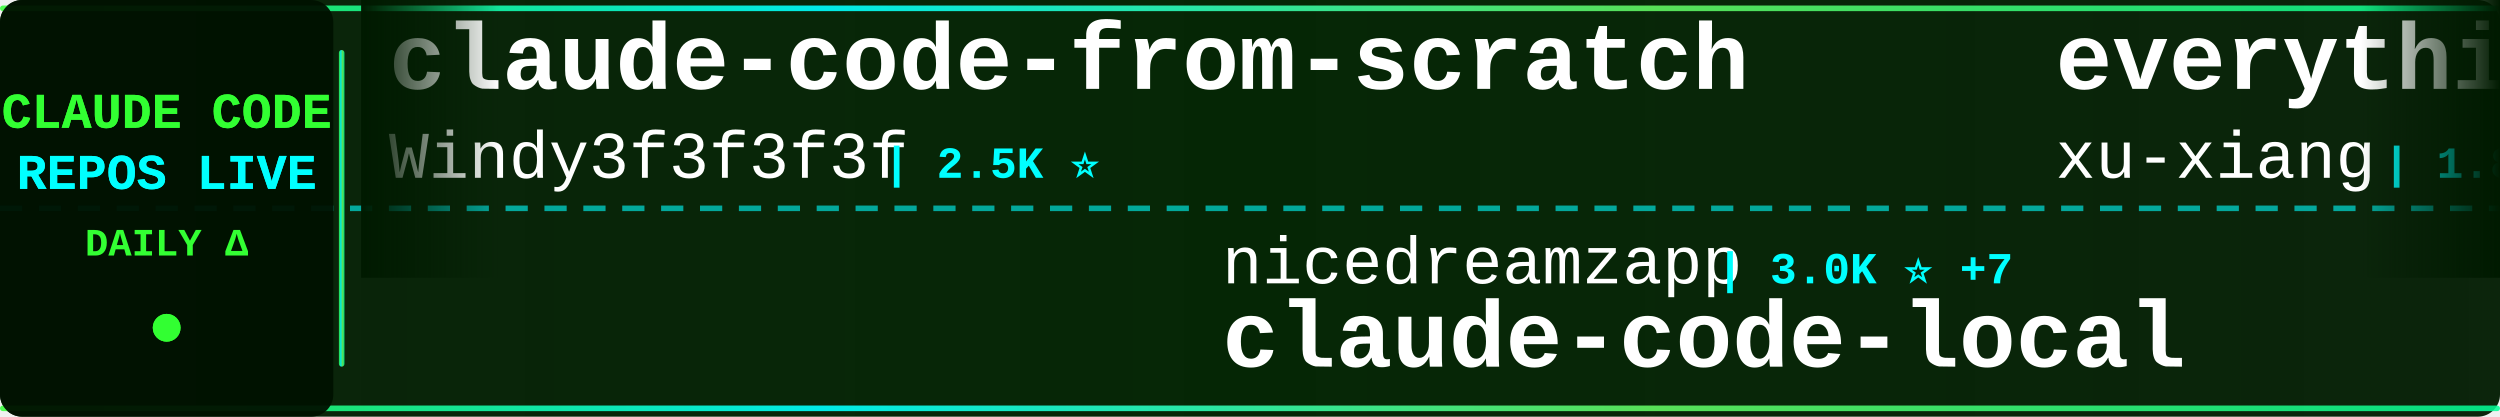
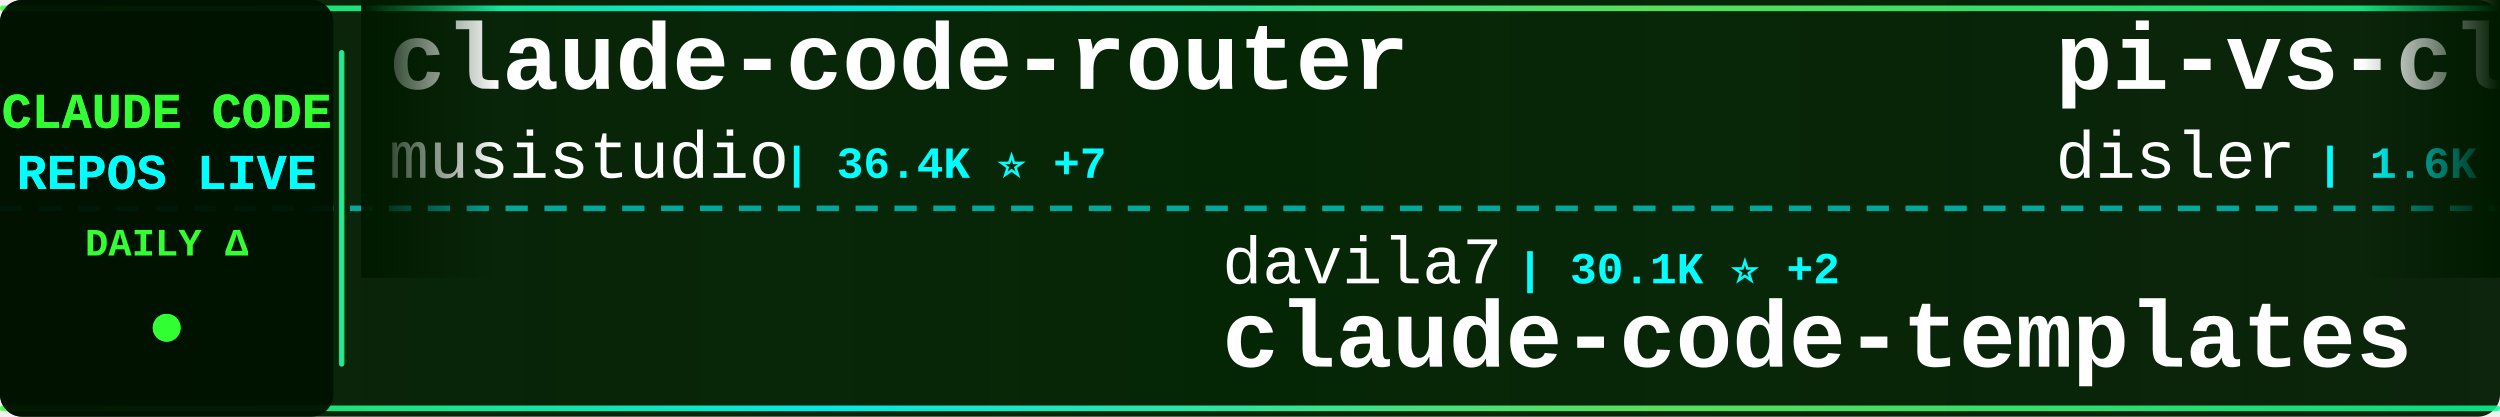
<svg xmlns="http://www.w3.org/2000/svg" width="900" height="150">
  <defs>
    <linearGradient id="tickerBg" x1="0%" y1="0%" x2="100%" y2="0%">
      <stop offset="0%" style="stop-color:#001a00;stop-opacity:0.95" />
      <stop offset="50%" style="stop-color:#002200;stop-opacity:0.98" />
      <stop offset="100%" style="stop-color:#001a00;stop-opacity:0.95" />
    </linearGradient>
    <linearGradient id="borderGrad" x1="0%" y1="0%" x2="100%" y2="0%">
      <stop offset="0%" style="stop-color:#33ff33;stop-opacity:0.85">
        <animate attributeName="stop-opacity" values="0.85;1;0.85" dur="2s" repeatCount="indefinite" />
      </stop>
      <stop offset="33%" style="stop-color:#00ffff;stop-opacity:0.9">
        <animate attributeName="stop-opacity" values="0.9;1;0.9" dur="2.2s" repeatCount="indefinite" />
      </stop>
      <stop offset="66%" style="stop-color:#66ff66;stop-opacity:0.85">
        <animate attributeName="stop-opacity" values="0.85;1;0.85" dur="1.8s" repeatCount="indefinite" />
      </stop>
      <stop offset="100%" style="stop-color:#00ff99;stop-opacity:0.85">
        <animate attributeName="stop-opacity" values="0.85;1;0.85" dur="2s" repeatCount="indefinite" />
      </stop>
    </linearGradient>
    <filter id="textGlow">
      <feGaussianBlur stdDeviation="0.1" result="coloredBlur" />
      <feMerge>
        <feMergeNode in="coloredBlur" />
        <feMergeNode in="SourceGraphic" />
      </feMerge>
    </filter>
    <filter id="metricGlow">
      <feGaussianBlur stdDeviation="0.2" result="coloredBlur" />
      <feMerge>
        <feMergeNode in="coloredBlur" />
        <feMergeNode in="SourceGraphic" />
      </feMerge>
    </filter>
    <linearGradient id="leftFade" x1="0%" y1="0%" x2="100%" y2="0%">
      <stop offset="0%" style="stop-color:#001a00;stop-opacity:1" />
      <stop offset="100%" style="stop-color:#001a00;stop-opacity:0" />
    </linearGradient>
    <linearGradient id="rightFade" x1="0%" y1="0%" x2="100%" y2="0%">
      <stop offset="0%" style="stop-color:#001a00;stop-opacity:0" />
      <stop offset="100%" style="stop-color:#001a00;stop-opacity:1" />
    </linearGradient>
  </defs>
  <rect width="900" height="150" fill="url(#tickerBg)" rx="8" />
  <rect x="0" y="2" width="900" height="2" fill="url(#borderGrad)" rx="1" />
  <rect x="0" y="146" width="900" height="2" fill="url(#borderGrad)" rx="1" />
  <line x1="0" y1="75" x2="900" y2="75" stroke="#00ffff" stroke-width="2" stroke-dasharray="8 6" opacity="0.6" />
  <rect x="0" y="0" width="120" height="150" fill="#001100" opacity="0.95" rx="8" />
  <text x="60" y="46" font-family="'Courier New', monospace" font-size="18" font-weight="bold" fill="#33ff33" text-anchor="middle" filter="url(#textGlow)">
    CLAUDE CODE
  </text>
  <text x="60" y="68" font-family="'Courier New', monospace" font-size="18" font-weight="bold" fill="#00ffff" text-anchor="middle" filter="url(#textGlow)">
    REPOS LIVE
  </text>
  <text x="60" y="92" font-family="'Courier New', monospace" font-size="14" font-weight="bold" fill="#33ff33" text-anchor="middle">
    DAILY Δ
  </text>
  <circle cx="60" cy="118" r="5" fill="#33ff33" filter="url(#metricGlow)">
    <animate attributeName="r" values="4;6;4" dur="1.5s" repeatCount="indefinite" />
    <animate attributeName="opacity" values="0.6;1;0.6" dur="1.5s" repeatCount="indefinite" />
  </circle>
  <rect x="122" y="18" width="2" height="114" fill="url(#borderGrad)" rx="1" />
  <clipPath id="tickerClip">
    <rect x="130" y="0" width="770" height="150" />
  </clipPath>
  <g clip-path="url(#tickerClip)">
    <g id="tickerItems">
      <animateTransform attributeName="transform" attributeType="XML" type="translate" from="0 0" to="-3000 0" dur="54s" repeatCount="indefinite" />
      <g transform="translate(0, 0)">
-         <text x="140" y="32" font-family="'Courier New', monospace" font-size="34" font-weight="bold" fill="#ffffff">claude-code-from-scratch</text>
-         <text x="140" y="64" font-family="'Courier New', monospace" font-size="24" font-weight="normal" fill="#ffffff" opacity="1.0">Windy3f3f3f3f</text>
-         <text x="318" y="64" font-family="'Courier New', monospace" font-size="16" font-weight="bold" fill="#00ffff"> | 2.5K ⭐</text>
+         <text x="140" y="32" font-family="'Courier New', monospace" font-size="34" font-weight="bold" fill="#ffffff">claude-code-router</text>
+         <text x="140" y="64" font-family="'Courier New', monospace" font-size="24" font-weight="normal" fill="#ffffff" opacity="1.0">musistudio</text>
+         <text x="282" y="64" font-family="'Courier New', monospace" font-size="16" font-weight="bold" fill="#00ffff"> | 36.4K ⭐ +7</text>
      </g>
      <g transform="translate(300, 0)">
-         <text x="140" y="102" font-family="'Courier New', monospace" font-size="24" font-weight="normal" fill="#ffffff" opacity="1.0">nicedreamzapp</text>
-         <text x="318" y="102" font-family="'Courier New', monospace" font-size="16" font-weight="bold" fill="#00ffff"> | 3.0K ⭐ +7</text>
-         <text x="140" y="132" font-family="'Courier New', monospace" font-size="34" font-weight="bold" fill="#ffffff">claude-code-local</text>
+         <text x="140" y="102" font-family="'Courier New', monospace" font-size="24" font-weight="normal" fill="#ffffff" opacity="1.0">davila7</text>
+         <text x="246" y="102" font-family="'Courier New', monospace" font-size="16" font-weight="bold" fill="#00ffff"> | 30.1K ⭐ +2</text>
+         <text x="140" y="132" font-family="'Courier New', monospace" font-size="34" font-weight="bold" fill="#ffffff">claude-code-templates</text>
      </g>
      <g transform="translate(600, 0)">
-         <text x="140" y="32" font-family="'Courier New', monospace" font-size="34" font-weight="bold" fill="#ffffff">everything-claude-code-z...</text>
-         <text x="140" y="64" font-family="'Courier New', monospace" font-size="24" font-weight="normal" fill="#ffffff" opacity="1.0">xu-xiang</text>
-         <text x="258" y="64" font-family="'Courier New', monospace" font-size="16" font-weight="bold" fill="#00ffff"> | 1.8K ⭐</text>
+         <text x="140" y="32" font-family="'Courier New', monospace" font-size="34" font-weight="bold" fill="#ffffff">pi-vs-claude-code</text>
+         <text x="140" y="64" font-family="'Courier New', monospace" font-size="24" font-weight="normal" fill="#ffffff" opacity="1.0">disler</text>
+         <text x="234" y="64" font-family="'Courier New', monospace" font-size="16" font-weight="bold" fill="#00ffff"> | 1.6K ⭐ +1</text>
      </g>
      <g transform="translate(900, 0)">
-         <text x="140" y="102" font-family="'Courier New', monospace" font-size="24" font-weight="normal" fill="#ffffff" opacity="1.0">shanraisshan</text>
-         <text x="306" y="102" font-family="'Courier New', monospace" font-size="16" font-weight="bold" fill="#00ffff"> | 63.9K ⭐ +8</text>
-         <text x="140" y="132" font-family="'Courier New', monospace" font-size="34" font-weight="bold" fill="#ffffff">claude-code-best-practic...</text>
+         <text x="140" y="102" font-family="'Courier New', monospace" font-size="24" font-weight="normal" fill="#ffffff" opacity="1.0">KPR111</text>
+         <text x="234" y="102" font-family="'Courier New', monospace" font-size="16" font-weight="bold" fill="#00ffff"> | 18 ⭐</text>
+         <text x="140" y="132" font-family="'Courier New', monospace" font-size="34" font-weight="bold" fill="#ffffff">Claude-Code</text>
      </g>
      <g transform="translate(1200, 0)">
-         <text x="140" y="32" font-family="'Courier New', monospace" font-size="34" font-weight="bold" fill="#ffffff">claude-code-video-toolki...</text>
-         <text x="140" y="64" font-family="'Courier New', monospace" font-size="24" font-weight="normal" fill="#ffffff" opacity="1.0">digitalsamba</text>
-         <text x="306" y="64" font-family="'Courier New', monospace" font-size="16" font-weight="bold" fill="#00ffff"> | 1.9K ⭐ +3</text>
+         <text x="140" y="32" font-family="'Courier New', monospace" font-size="34" font-weight="bold" fill="#ffffff">claude-code-source-code-...</text>
+         <text x="140" y="64" font-family="'Courier New', monospace" font-size="24" font-weight="normal" fill="#ffffff" opacity="1.0">ghuntley</text>
+         <text x="258" y="64" font-family="'Courier New', monospace" font-size="16" font-weight="bold" fill="#00ffff"> | 987 ⭐</text>
      </g>
      <g transform="translate(1500, 0)">
-         <text x="140" y="102" font-family="'Courier New', monospace" font-size="24" font-weight="normal" fill="#ffffff" opacity="1.0">pedrohcgs</text>
-         <text x="270" y="102" font-family="'Courier New', monospace" font-size="16" font-weight="bold" fill="#00ffff"> | 1.4K ⭐</text>
-         <text x="140" y="132" font-family="'Courier New', monospace" font-size="34" font-weight="bold" fill="#ffffff">claude-code-my-workflow</text>
+         <text x="140" y="102" font-family="'Courier New', monospace" font-size="24" font-weight="normal" fill="#ffffff" opacity="1.0">andrew-kramer-inno</text>
+         <text x="378" y="102" font-family="'Courier New', monospace" font-size="16" font-weight="bold" fill="#00ffff"> | 593 ⭐</text>
+         <text x="140" y="132" font-family="'Courier New', monospace" font-size="34" font-weight="bold" fill="#ffffff">claude-code-source-build</text>
      </g>
      <g transform="translate(1800, 0)">
-         <text x="140" y="32" font-family="'Courier New', monospace" font-size="34" font-weight="bold" fill="#ffffff">claude-code-sourcemap</text>
-         <text x="140" y="64" font-family="'Courier New', monospace" font-size="24" font-weight="normal" fill="#ffffff" opacity="1.0">ChinaSiro</text>
-         <text x="270" y="64" font-family="'Courier New', monospace" font-size="16" font-weight="bold" fill="#00ffff"> | 9.6K ⭐ +2</text>
+         <text x="140" y="32" font-family="'Courier New', monospace" font-size="34" font-weight="bold" fill="#ffffff">skills</text>
+         <text x="140" y="64" font-family="'Courier New', monospace" font-size="24" font-weight="normal" fill="#ffffff" opacity="1.0">anthropics</text>
+         <text x="282" y="64" font-family="'Courier New', monospace" font-size="16" font-weight="bold" fill="#00ffff"> | 166.0K ⭐ +15</text>
      </g>
      <g transform="translate(2100, 0)">
-         <text x="140" y="102" font-family="'Courier New', monospace" font-size="24" font-weight="normal" fill="#ffffff" opacity="1.0">repowise-dev</text>
-         <text x="306" y="102" font-family="'Courier New', monospace" font-size="16" font-weight="bold" fill="#00ffff"> | 1.2K ⭐</text>
-         <text x="140" y="132" font-family="'Courier New', monospace" font-size="34" font-weight="bold" fill="#ffffff">claude-code-prompts</text>
+         <text x="140" y="102" font-family="'Courier New', monospace" font-size="24" font-weight="normal" fill="#ffffff" opacity="1.0">digitalsamba</text>
+         <text x="306" y="102" font-family="'Courier New', monospace" font-size="16" font-weight="bold" fill="#00ffff"> | 1.9K ⭐ +2</text>
+         <text x="140" y="132" font-family="'Courier New', monospace" font-size="34" font-weight="bold" fill="#ffffff">claude-code-video-toolki...</text>
      </g>
      <g transform="translate(2400, 0)">
-         <text x="140" y="32" font-family="'Courier New', monospace" font-size="34" font-weight="bold" fill="#ffffff">claude-code-source-code</text>
-         <text x="140" y="64" font-family="'Courier New', monospace" font-size="24" font-weight="normal" fill="#ffffff" opacity="1.0">777genius</text>
-         <text x="270" y="64" font-family="'Courier New', monospace" font-size="16" font-weight="bold" fill="#00ffff"> | 923 ⭐</text>
+         <text x="140" y="32" font-family="'Courier New', monospace" font-size="34" font-weight="bold" fill="#ffffff">claude-code-skills</text>
+         <text x="140" y="64" font-family="'Courier New', monospace" font-size="24" font-weight="normal" fill="#ffffff" opacity="1.0">daymade</text>
+         <text x="246" y="64" font-family="'Courier New', monospace" font-size="16" font-weight="bold" fill="#00ffff"> | 1.3K ⭐ +1.3K</text>
      </g>
      <g transform="translate(2700, 0)">
-         <text x="140" y="102" font-family="'Courier New', monospace" font-size="24" font-weight="normal" fill="#ffffff" opacity="1.0">darcyegb</text>
-         <text x="258" y="102" font-family="'Courier New', monospace" font-size="16" font-weight="bold" fill="#00ffff"> | 753 ⭐</text>
-         <text x="140" y="132" font-family="'Courier New', monospace" font-size="34" font-weight="bold" fill="#ffffff">ClaudeCodeAgents</text>
+         <text x="140" y="102" font-family="'Courier New', monospace" font-size="24" font-weight="normal" fill="#ffffff" opacity="1.0">OneRedOak</text>
+         <text x="270" y="102" font-family="'Courier New', monospace" font-size="16" font-weight="bold" fill="#00ffff"> | 3.9K ⭐</text>
+         <text x="140" y="132" font-family="'Courier New', monospace" font-size="34" font-weight="bold" fill="#ffffff">claude-code-workflows</text>
      </g>
      <g transform="translate(3000, 0)">
-         <text x="140" y="32" font-family="'Courier New', monospace" font-size="34" font-weight="bold" fill="#ffffff">claude-code-from-scratch</text>
-         <text x="140" y="64" font-family="'Courier New', monospace" font-size="24" font-weight="normal" fill="#ffffff" opacity="1.0">Windy3f3f3f3f</text>
-         <text x="318" y="64" font-family="'Courier New', monospace" font-size="16" font-weight="bold" fill="#00ffff"> | 2.5K ⭐</text>
+         <text x="140" y="32" font-family="'Courier New', monospace" font-size="34" font-weight="bold" fill="#ffffff">claude-code-router</text>
+         <text x="140" y="64" font-family="'Courier New', monospace" font-size="24" font-weight="normal" fill="#ffffff" opacity="1.0">musistudio</text>
+         <text x="282" y="64" font-family="'Courier New', monospace" font-size="16" font-weight="bold" fill="#00ffff"> | 36.4K ⭐ +7</text>
      </g>
      <g transform="translate(3300, 0)">
-         <text x="140" y="102" font-family="'Courier New', monospace" font-size="24" font-weight="normal" fill="#ffffff" opacity="1.0">nicedreamzapp</text>
-         <text x="318" y="102" font-family="'Courier New', monospace" font-size="16" font-weight="bold" fill="#00ffff"> | 3.0K ⭐ +7</text>
-         <text x="140" y="132" font-family="'Courier New', monospace" font-size="34" font-weight="bold" fill="#ffffff">claude-code-local</text>
+         <text x="140" y="102" font-family="'Courier New', monospace" font-size="24" font-weight="normal" fill="#ffffff" opacity="1.0">davila7</text>
+         <text x="246" y="102" font-family="'Courier New', monospace" font-size="16" font-weight="bold" fill="#00ffff"> | 30.1K ⭐ +2</text>
+         <text x="140" y="132" font-family="'Courier New', monospace" font-size="34" font-weight="bold" fill="#ffffff">claude-code-templates</text>
      </g>
      <g transform="translate(3600, 0)">
-         <text x="140" y="32" font-family="'Courier New', monospace" font-size="34" font-weight="bold" fill="#ffffff">everything-claude-code-z...</text>
-         <text x="140" y="64" font-family="'Courier New', monospace" font-size="24" font-weight="normal" fill="#ffffff" opacity="1.0">xu-xiang</text>
-         <text x="258" y="64" font-family="'Courier New', monospace" font-size="16" font-weight="bold" fill="#00ffff"> | 1.8K ⭐</text>
+         <text x="140" y="32" font-family="'Courier New', monospace" font-size="34" font-weight="bold" fill="#ffffff">pi-vs-claude-code</text>
+         <text x="140" y="64" font-family="'Courier New', monospace" font-size="24" font-weight="normal" fill="#ffffff" opacity="1.0">disler</text>
+         <text x="234" y="64" font-family="'Courier New', monospace" font-size="16" font-weight="bold" fill="#00ffff"> | 1.6K ⭐ +1</text>
      </g>
      <g transform="translate(3900, 0)">
-         <text x="140" y="102" font-family="'Courier New', monospace" font-size="24" font-weight="normal" fill="#ffffff" opacity="1.0">shanraisshan</text>
-         <text x="306" y="102" font-family="'Courier New', monospace" font-size="16" font-weight="bold" fill="#00ffff"> | 63.9K ⭐ +8</text>
-         <text x="140" y="132" font-family="'Courier New', monospace" font-size="34" font-weight="bold" fill="#ffffff">claude-code-best-practic...</text>
+         <text x="140" y="102" font-family="'Courier New', monospace" font-size="24" font-weight="normal" fill="#ffffff" opacity="1.0">KPR111</text>
+         <text x="234" y="102" font-family="'Courier New', monospace" font-size="16" font-weight="bold" fill="#00ffff"> | 18 ⭐</text>
+         <text x="140" y="132" font-family="'Courier New', monospace" font-size="34" font-weight="bold" fill="#ffffff">Claude-Code</text>
      </g>
    </g>
  </g>
  <rect x="130" y="0" width="50" height="100" fill="url(#leftFade)" />
  <rect x="850" y="0" width="50" height="100" fill="url(#rightFade)" />
</svg>
